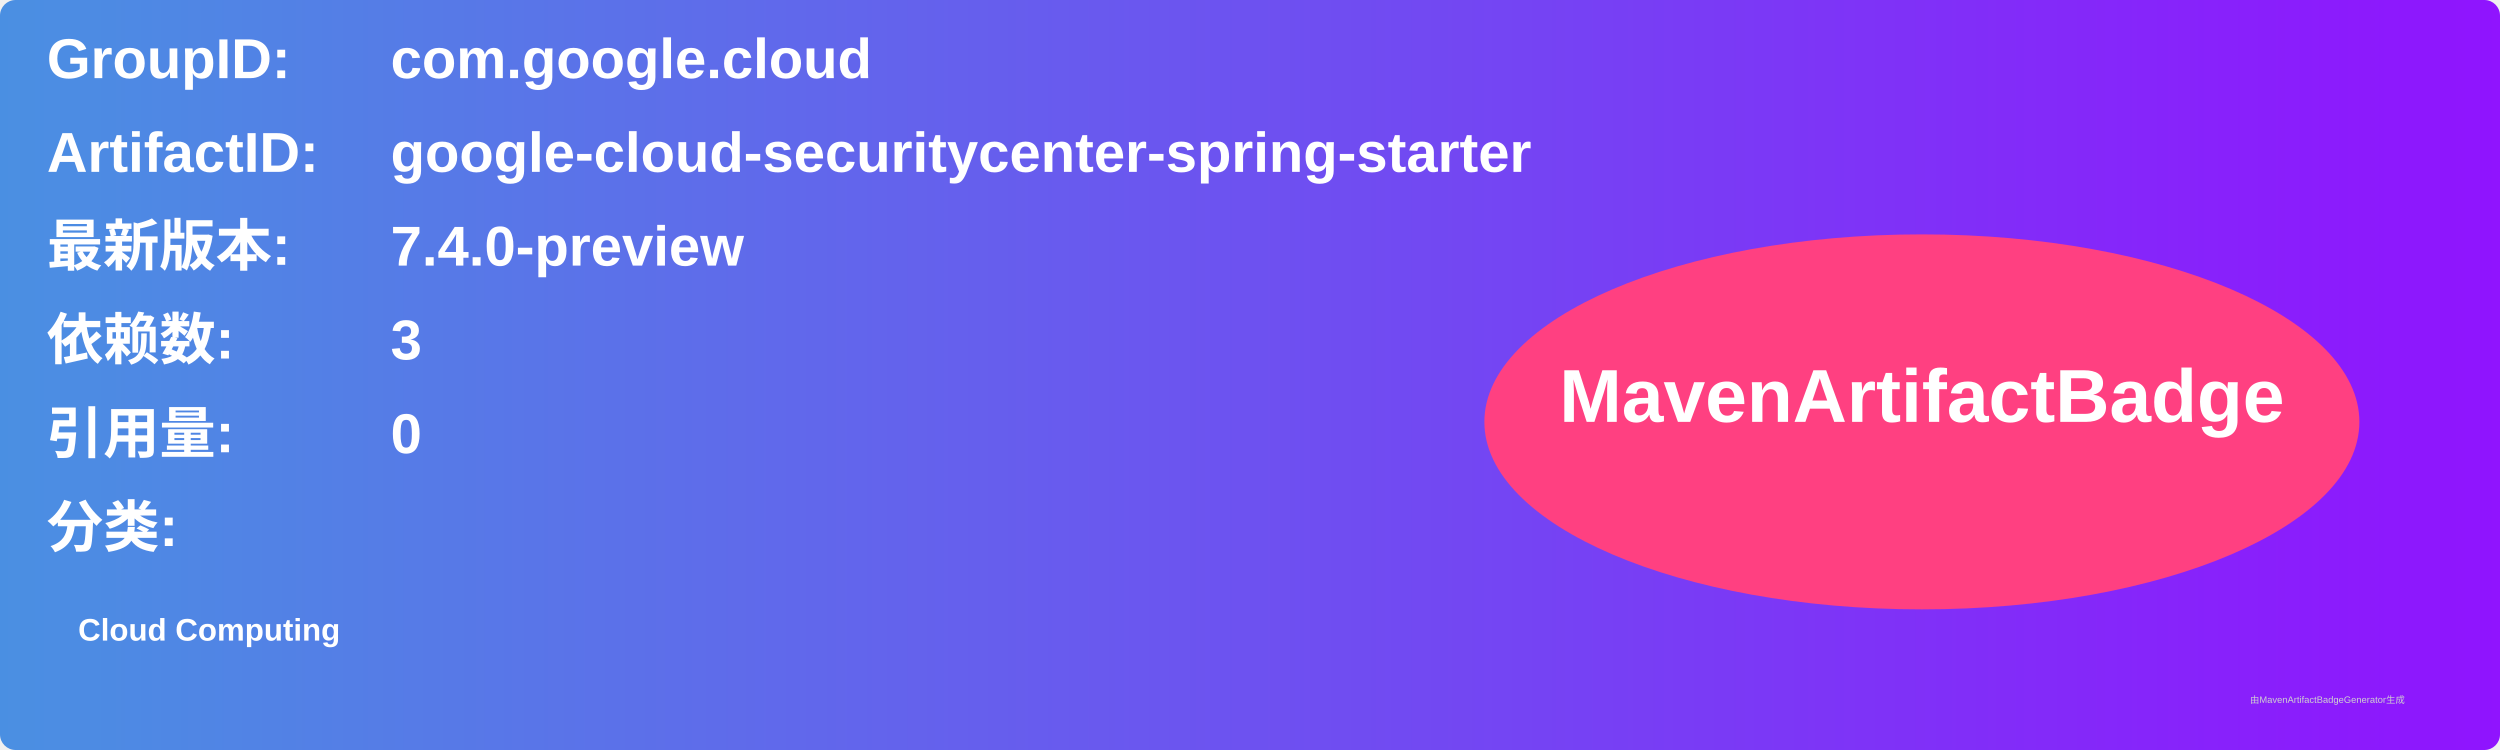
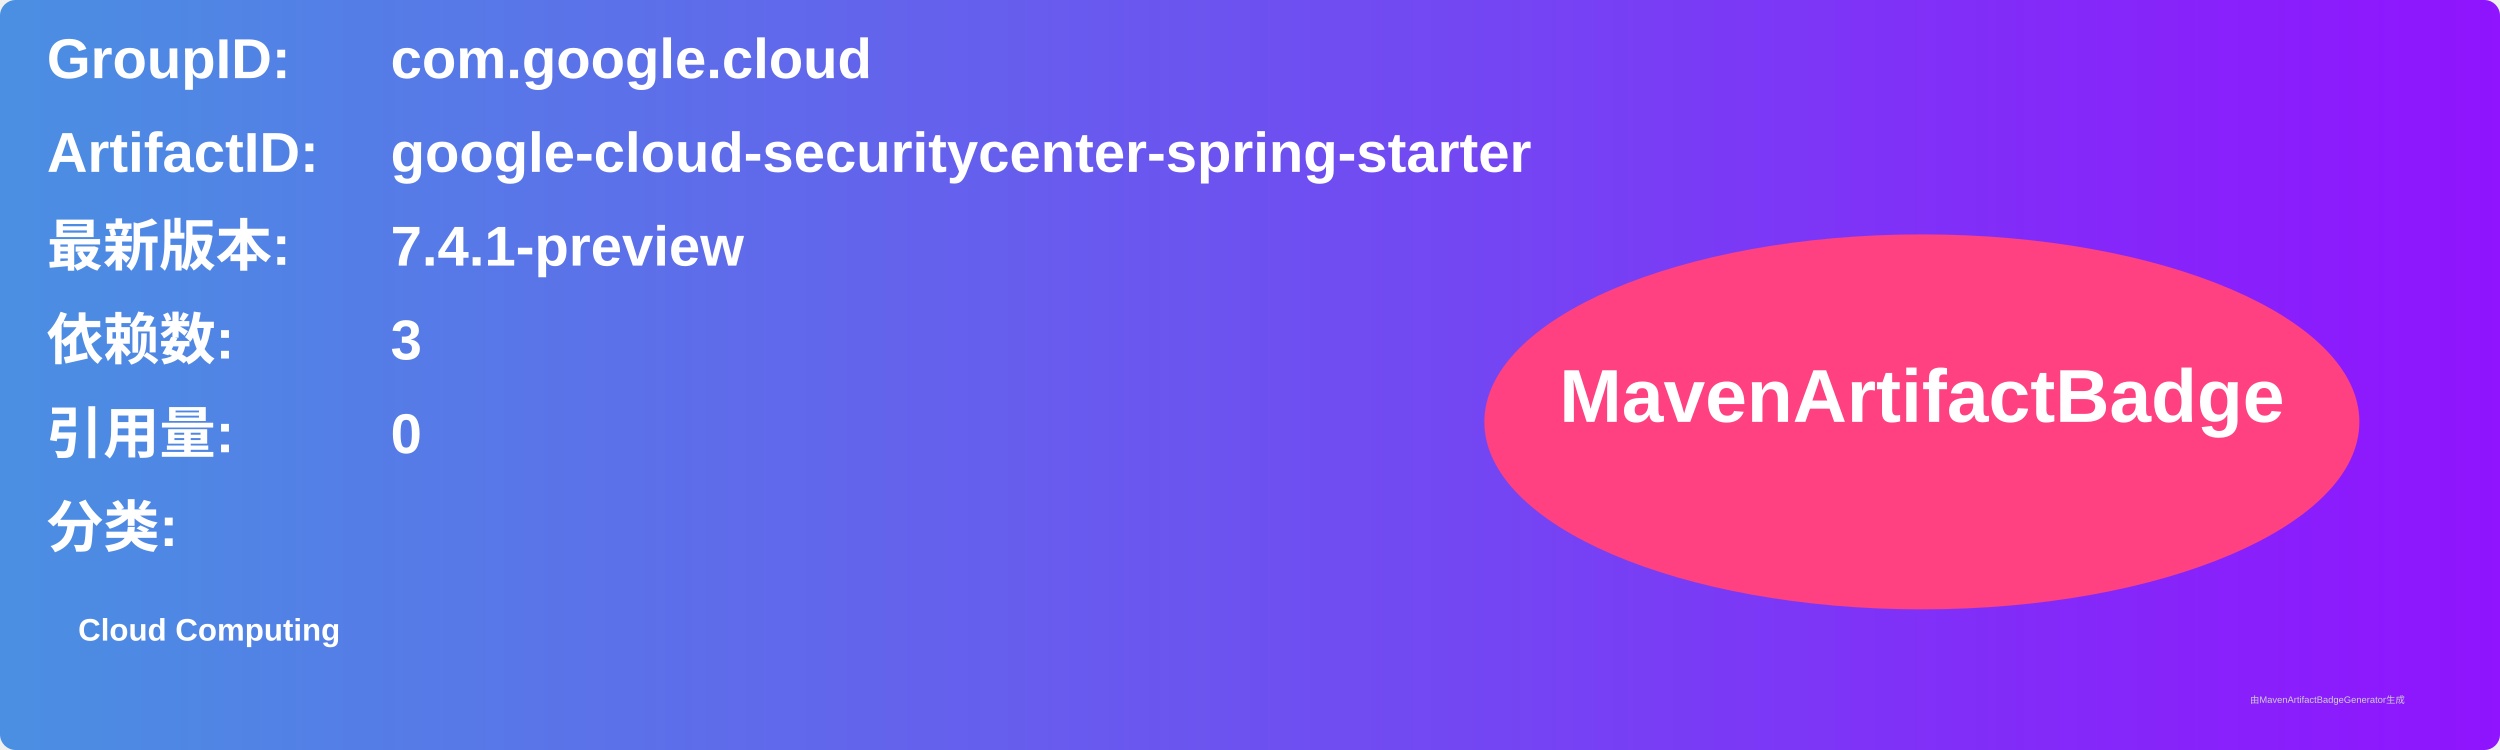
<svg xmlns="http://www.w3.org/2000/svg" width="800" height="240" viewBox="0 0 800 240">
  <linearGradient id="grad" x1="0%" y1="0%" x2="100%" y2="0%">
    <stop offset="0%" stop-color="#4a90e2" />
    <stop offset="100%" stop-color="#9013fe" />
  </linearGradient>
  <rect width="100%" height="100%" rx="5" ry="5" fill="url(#grad)" />
  <g transform="translate(15, 15)">
    <text x="0" y="10" font-family="Arial" font-size="18" fill="white" font-weight="bold" width="260">GroupID:</text>
    <text x="110" y="10" font-family="Arial" font-size="18" fill="white" font-weight="bold" width="460">com.google.cloud</text>
    <text x="0" y="40" font-family="Arial" font-size="18" fill="white" font-weight="bold" width="260">ArtifactID:</text>
    <text x="110" y="40" font-family="Arial" font-size="18" fill="white" font-weight="bold" width="460">google-cloud-securitycenter-spring-starter</text>
    <text x="0" y="70" font-family="Arial" font-size="18" fill="white" font-weight="bold">最新版本:</text>
    <text x="110" y="70" font-family="Arial" font-size="18" fill="white" font-weight="bold">
-       <tspan font-weight="bold">7.4.0-preview</tspan>
+       <tspan font-weight="bold">7.4.1-preview</tspan>
    </text>
    <text x="0" y="100" font-family="Arial" font-size="18" fill="white" font-weight="bold">依赖数: </text>
    <text x="110" y="100" font-family="Arial" font-size="18" fill="white">
      <tspan font-weight="bold">3</tspan>
    </text>
    <text x="0" y="130" font-family="Arial" font-size="18" fill="white" font-weight="bold">引用量: </text>
    <text x="110" y="130" font-family="Arial" font-size="18" fill="white">
      <tspan font-weight="bold">0</tspan>
    </text>
    <text x="0" y="160" font-family="Arial" font-size="18" fill="white" font-weight="bold">分类:</text>
    <text x="10" y="190" font-family="Arial" font-size="10" fill="white">
      <tspan font-weight="bold">Cloud Computing</tspan>
    </text>
    <ellipse cx="600" cy="120" rx="140" ry="60" fill="#ff4081" />
    <text x="600" y="120" text-anchor="middle" font-family="Arial" font-size="24" fill="white" font-weight="bold">MavenArtifactBadge</text>
  </g>
  <text x="720" y="225" font-family="Arial" font-size="3" fill="#d0d0d0">由MavenArtifactBadgeGenerator生成</text>
</svg>
